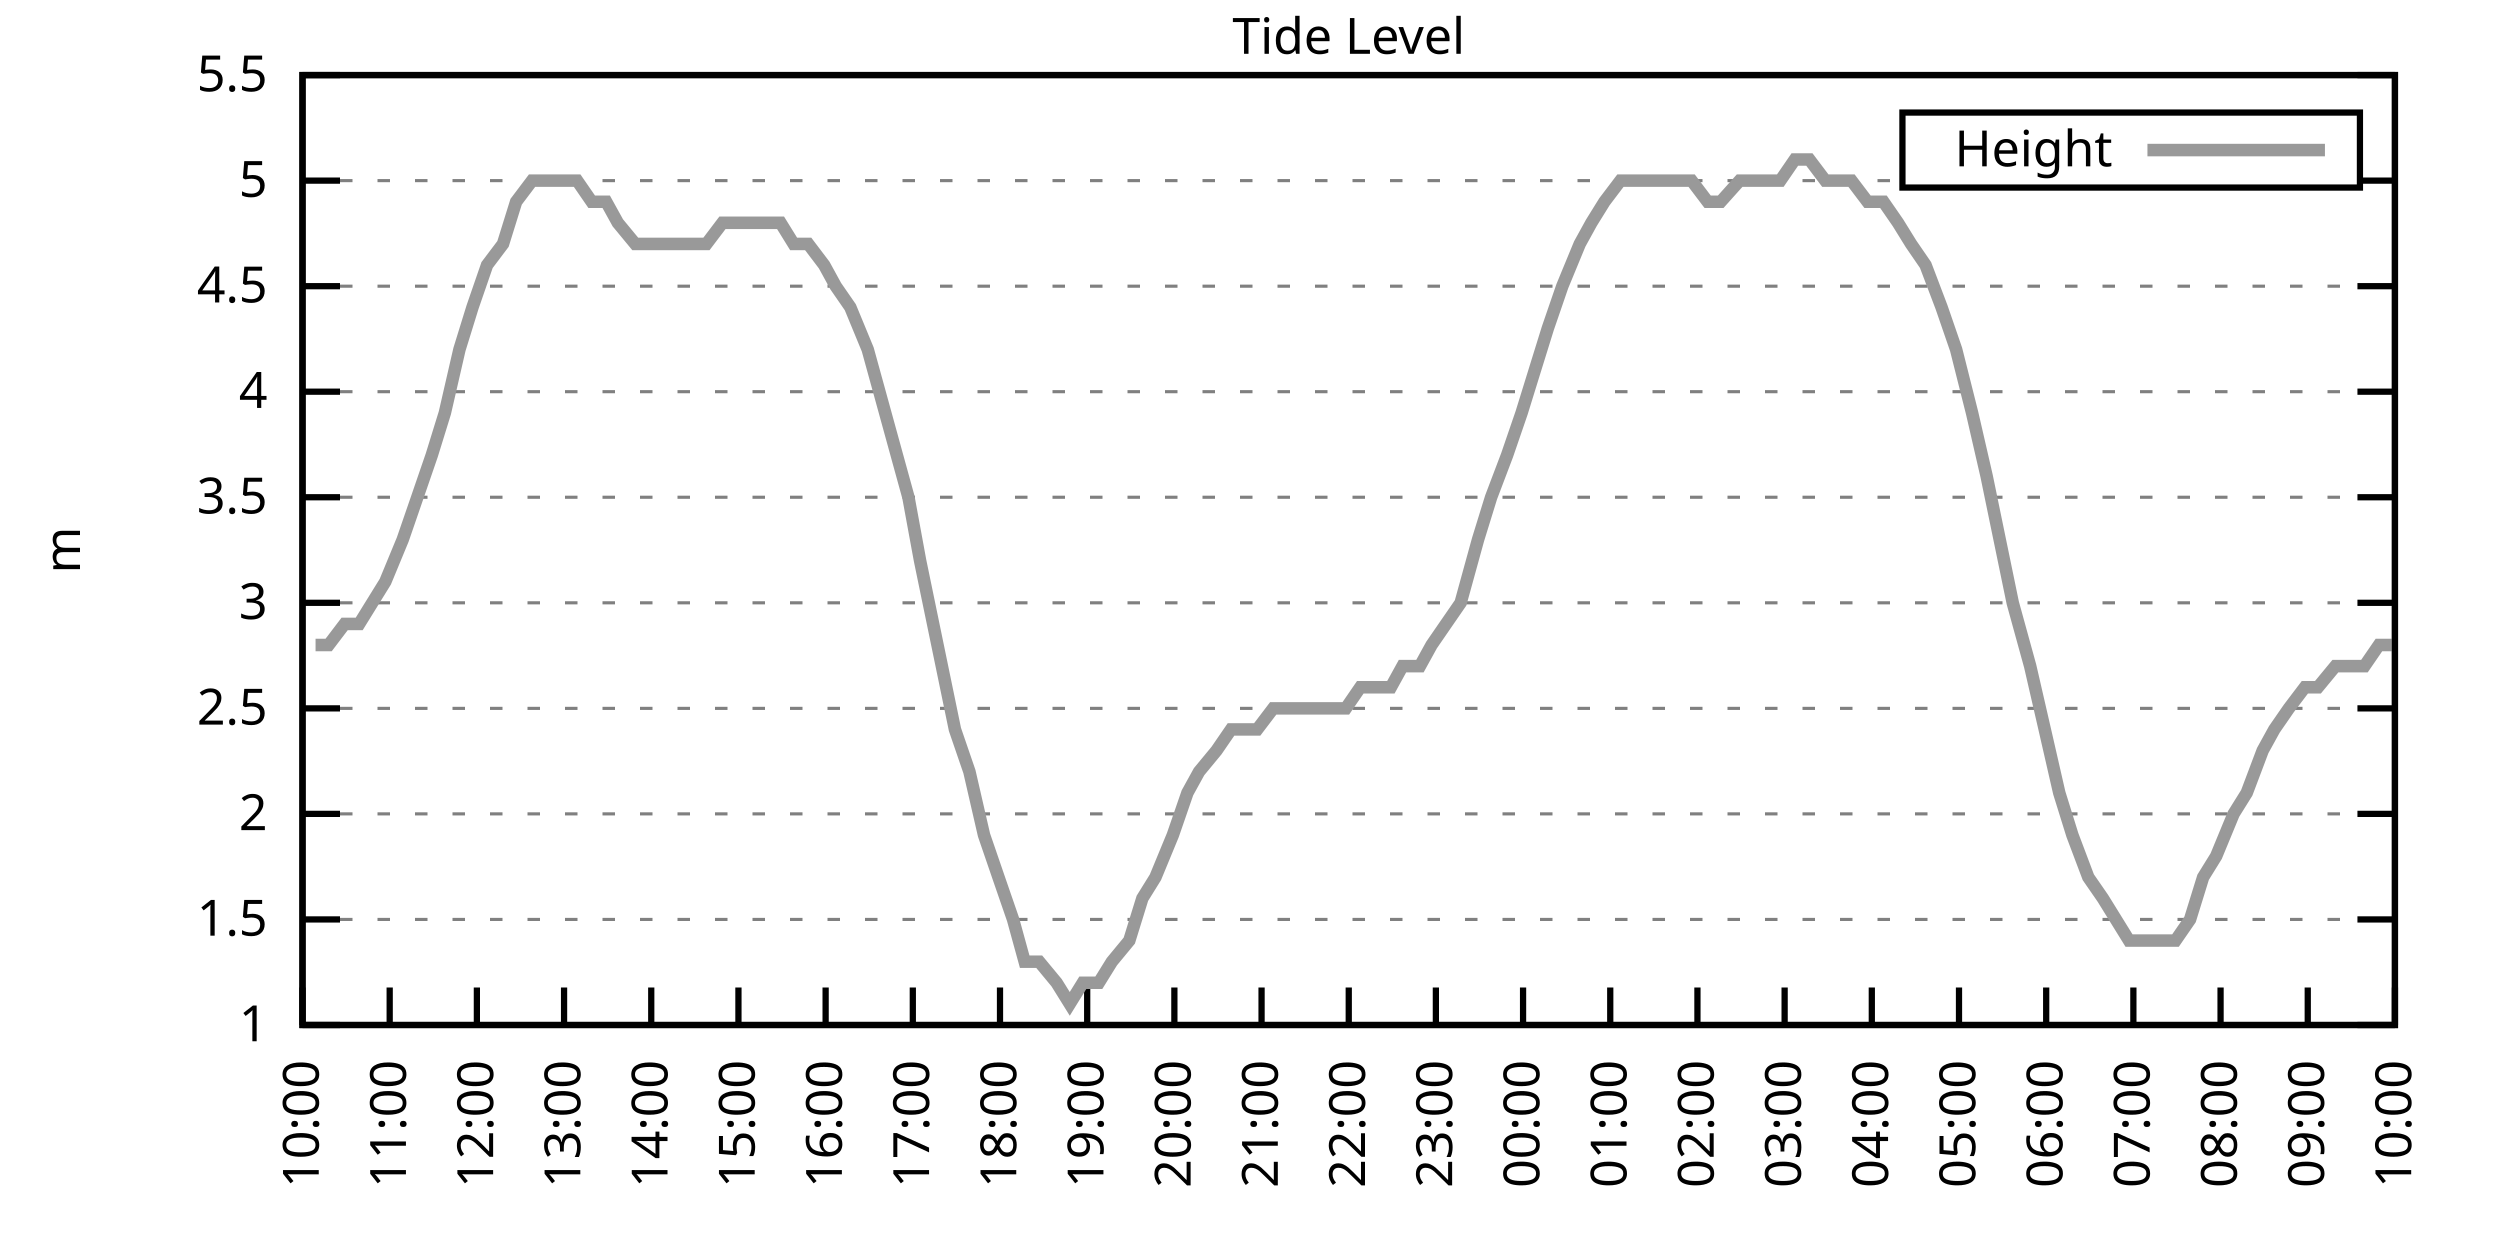
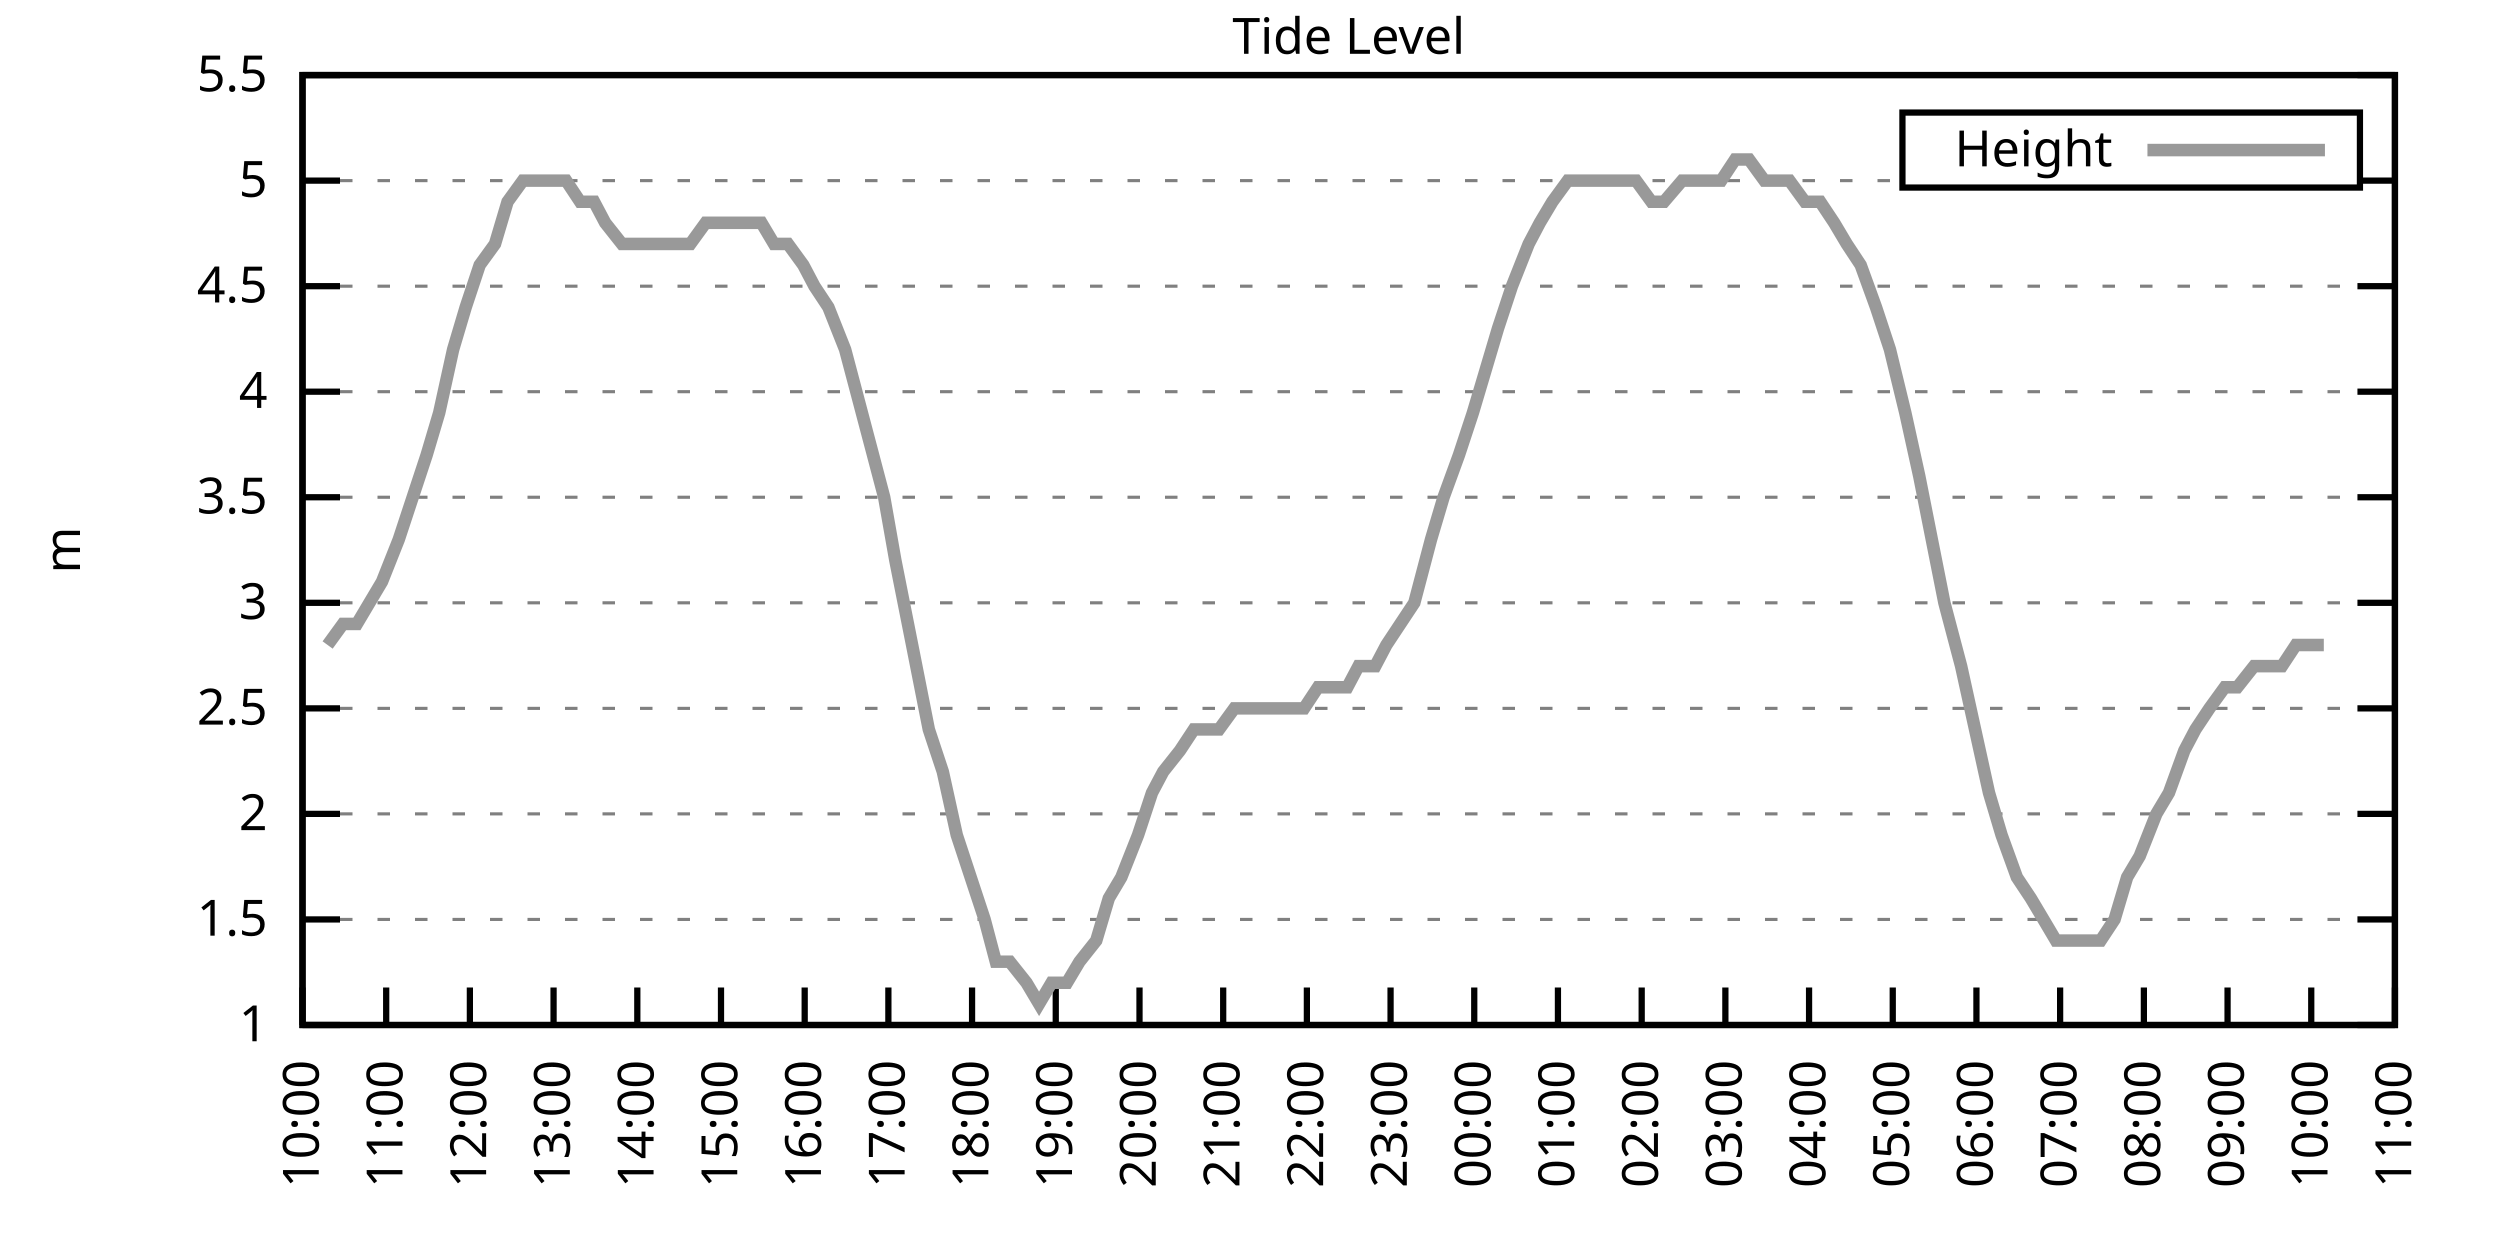
<svg xmlns="http://www.w3.org/2000/svg" xmlns:xlink="http://www.w3.org/1999/xlink" width="400" height="200" viewBox="0 0 400 200">
  <g id="gnuplot_canvas">
    <rect x="0" y="0" width="400" height="200" fill="none" />
    <defs>
      <circle id="gpDot" r="0.5" stroke-width="0.5" stroke="currentColor" />
      <path id="gpPt0" stroke-width="0.333" stroke="currentColor" d="M-1,0 h2 M0,-1 v2" />
      <path id="gpPt1" stroke-width="0.333" stroke="currentColor" d="M-1,-1 L1,1 M1,-1 L-1,1" />
      <path id="gpPt2" stroke-width="0.333" stroke="currentColor" d="M-1,0 L1,0 M0,-1 L0,1 M-1,-1 L1,1 M-1,1 L1,-1" />
      <rect id="gpPt3" stroke-width="0.333" stroke="currentColor" x="-1" y="-1" width="2" height="2" />
      <rect id="gpPt4" stroke-width="0.333" stroke="currentColor" fill="currentColor" x="-1" y="-1" width="2" height="2" />
      <circle id="gpPt5" stroke-width="0.333" stroke="currentColor" cx="0" cy="0" r="1" />
      <use xlink:href="#gpPt5" id="gpPt6" fill="currentColor" stroke="none" />
      <path id="gpPt7" stroke-width="0.333" stroke="currentColor" d="M0,-1.33 L-1.33,0.67 L1.33,0.67 z" />
      <use xlink:href="#gpPt7" id="gpPt8" fill="currentColor" stroke="none" />
      <use xlink:href="#gpPt7" id="gpPt9" stroke="currentColor" transform="rotate(180)" />
      <use xlink:href="#gpPt9" id="gpPt10" fill="currentColor" stroke="none" />
      <use xlink:href="#gpPt3" id="gpPt11" stroke="currentColor" transform="rotate(45)" />
      <use xlink:href="#gpPt11" id="gpPt12" fill="currentColor" stroke="none" />
      <path id="gpPt13" stroke-width="0.333" stroke="currentColor" d="M0,1.330 L1.265,0.411 L0.782,-1.067 L-0.782,-1.076 L-1.265,0.411 z" />
      <use xlink:href="#gpPt13" id="gpPt14" fill="currentColor" stroke="none" />
      <filter id="textbox" filterUnits="objectBoundingBox" x="0" y="0" height="1" width="1">
        <feFlood flood-color="white" flood-opacity="1" result="bgnd" />
        <feComposite in="SourceGraphic" in2="bgnd" operator="atop" />
      </filter>
      <filter id="greybox" filterUnits="objectBoundingBox" x="0" y="0" height="1" width="1">
        <feFlood flood-color="lightgrey" flood-opacity="1" result="grey" />
        <feComposite in="SourceGraphic" in2="grey" operator="atop" />
      </filter>
    </defs>
    <g fill="none" color="white" stroke="currentColor" stroke-width="1.00" stroke-linecap="butt" stroke-linejoin="miter">
</g>
    <g fill="none" color="black" stroke="currentColor" stroke-width="1.00" stroke-linecap="butt" stroke-linejoin="miter">
      <g stroke="none" shape-rendering="crispEdges">
        <polygon fill="rgb(255, 255, 255)" points="48.40,164.00 383.18,164.00 383.18,12.02 48.40,12.02 " />
      </g>
    </g>
    <g fill="none" color="black" stroke="currentColor" stroke-width="1.00" stroke-linecap="butt" stroke-linejoin="miter">
</g>
    <g fill="none" color="black" stroke="black" stroke-width="0.50" stroke-linecap="butt" stroke-linejoin="miter">
</g>
    <g fill="none" color="gray" stroke="currentColor" stroke-width="0.50" stroke-linecap="butt" stroke-linejoin="miter">
      <path stroke="gray" stroke-dasharray="2,4" class="gridline" d="M48.40,164.00 L383.19,164.00  " />
    </g>
    <g fill="none" color="gray" stroke="gray" stroke-width="1.00" stroke-linecap="butt" stroke-linejoin="miter">
</g>
    <g fill="none" color="black" stroke="currentColor" stroke-width="1.00" stroke-linecap="butt" stroke-linejoin="miter">
      <path stroke="black" d="M48.40,164.00 L54.40,164.00 M383.19,164.00 L377.19,164.00  " />
      <g transform="translate(42.80,166.60)" stroke="none" fill="black" font-family="Sans" font-size="8.00" text-anchor="end">
        <text>
          <tspan font-family="Sans"> 1</tspan>
        </text>
      </g>
    </g>
    <g fill="none" color="black" stroke="currentColor" stroke-width="1.00" stroke-linecap="butt" stroke-linejoin="miter">
</g>
    <g fill="none" color="black" stroke="black" stroke-width="0.50" stroke-linecap="butt" stroke-linejoin="miter">
</g>
    <g fill="none" color="gray" stroke="currentColor" stroke-width="0.50" stroke-linecap="butt" stroke-linejoin="miter">
      <path stroke="gray" stroke-dasharray="2,4" class="gridline" d="M48.40,147.11 L383.19,147.11  " />
    </g>
    <g fill="none" color="gray" stroke="gray" stroke-width="1.00" stroke-linecap="butt" stroke-linejoin="miter">
</g>
    <g fill="none" color="black" stroke="currentColor" stroke-width="1.00" stroke-linecap="butt" stroke-linejoin="miter">
      <path stroke="black" d="M48.40,147.11 L54.40,147.11 M383.19,147.11 L377.19,147.11  " />
      <g transform="translate(42.80,149.71)" stroke="none" fill="black" font-family="Sans" font-size="8.00" text-anchor="end">
        <text>
          <tspan font-family="Sans"> 1.5</tspan>
        </text>
      </g>
    </g>
    <g fill="none" color="black" stroke="currentColor" stroke-width="1.00" stroke-linecap="butt" stroke-linejoin="miter">
</g>
    <g fill="none" color="black" stroke="black" stroke-width="0.50" stroke-linecap="butt" stroke-linejoin="miter">
</g>
    <g fill="none" color="gray" stroke="currentColor" stroke-width="0.50" stroke-linecap="butt" stroke-linejoin="miter">
      <path stroke="gray" stroke-dasharray="2,4" class="gridline" d="M48.40,130.22 L383.19,130.22  " />
    </g>
    <g fill="none" color="gray" stroke="gray" stroke-width="1.00" stroke-linecap="butt" stroke-linejoin="miter">
</g>
    <g fill="none" color="black" stroke="currentColor" stroke-width="1.00" stroke-linecap="butt" stroke-linejoin="miter">
      <path stroke="black" d="M48.40,130.22 L54.40,130.22 M383.19,130.22 L377.19,130.22  " />
      <g transform="translate(42.80,132.82)" stroke="none" fill="black" font-family="Sans" font-size="8.00" text-anchor="end">
        <text>
          <tspan font-family="Sans"> 2</tspan>
        </text>
      </g>
    </g>
    <g fill="none" color="black" stroke="currentColor" stroke-width="1.00" stroke-linecap="butt" stroke-linejoin="miter">
</g>
    <g fill="none" color="black" stroke="black" stroke-width="0.50" stroke-linecap="butt" stroke-linejoin="miter">
</g>
    <g fill="none" color="gray" stroke="currentColor" stroke-width="0.50" stroke-linecap="butt" stroke-linejoin="miter">
      <path stroke="gray" stroke-dasharray="2,4" class="gridline" d="M48.40,113.34 L383.19,113.34  " />
    </g>
    <g fill="none" color="gray" stroke="gray" stroke-width="1.00" stroke-linecap="butt" stroke-linejoin="miter">
</g>
    <g fill="none" color="black" stroke="currentColor" stroke-width="1.00" stroke-linecap="butt" stroke-linejoin="miter">
      <path stroke="black" d="M48.40,113.34 L54.40,113.34 M383.19,113.34 L377.19,113.34  " />
      <g transform="translate(42.80,115.94)" stroke="none" fill="black" font-family="Sans" font-size="8.00" text-anchor="end">
        <text>
          <tspan font-family="Sans"> 2.5</tspan>
        </text>
      </g>
    </g>
    <g fill="none" color="black" stroke="currentColor" stroke-width="1.00" stroke-linecap="butt" stroke-linejoin="miter">
</g>
    <g fill="none" color="black" stroke="black" stroke-width="0.50" stroke-linecap="butt" stroke-linejoin="miter">
</g>
    <g fill="none" color="gray" stroke="currentColor" stroke-width="0.50" stroke-linecap="butt" stroke-linejoin="miter">
      <path stroke="gray" stroke-dasharray="2,4" class="gridline" d="M48.40,96.45 L383.19,96.45  " />
    </g>
    <g fill="none" color="gray" stroke="gray" stroke-width="1.00" stroke-linecap="butt" stroke-linejoin="miter">
</g>
    <g fill="none" color="black" stroke="currentColor" stroke-width="1.00" stroke-linecap="butt" stroke-linejoin="miter">
      <path stroke="black" d="M48.40,96.45 L54.40,96.45 M383.19,96.45 L377.19,96.45  " />
      <g transform="translate(42.80,99.05)" stroke="none" fill="black" font-family="Sans" font-size="8.00" text-anchor="end">
        <text>
          <tspan font-family="Sans"> 3</tspan>
        </text>
      </g>
    </g>
    <g fill="none" color="black" stroke="currentColor" stroke-width="1.00" stroke-linecap="butt" stroke-linejoin="miter">
</g>
    <g fill="none" color="black" stroke="black" stroke-width="0.50" stroke-linecap="butt" stroke-linejoin="miter">
</g>
    <g fill="none" color="gray" stroke="currentColor" stroke-width="0.50" stroke-linecap="butt" stroke-linejoin="miter">
      <path stroke="gray" stroke-dasharray="2,4" class="gridline" d="M48.40,79.56 L383.19,79.56  " />
    </g>
    <g fill="none" color="gray" stroke="gray" stroke-width="1.00" stroke-linecap="butt" stroke-linejoin="miter">
</g>
    <g fill="none" color="black" stroke="currentColor" stroke-width="1.00" stroke-linecap="butt" stroke-linejoin="miter">
      <path stroke="black" d="M48.40,79.56 L54.40,79.56 M383.19,79.56 L377.19,79.56  " />
      <g transform="translate(42.80,82.16)" stroke="none" fill="black" font-family="Sans" font-size="8.00" text-anchor="end">
        <text>
          <tspan font-family="Sans"> 3.5</tspan>
        </text>
      </g>
    </g>
    <g fill="none" color="black" stroke="currentColor" stroke-width="1.00" stroke-linecap="butt" stroke-linejoin="miter">
</g>
    <g fill="none" color="black" stroke="black" stroke-width="0.50" stroke-linecap="butt" stroke-linejoin="miter">
</g>
    <g fill="none" color="gray" stroke="currentColor" stroke-width="0.50" stroke-linecap="butt" stroke-linejoin="miter">
      <path stroke="gray" stroke-dasharray="2,4" class="gridline" d="M48.40,62.67 L383.19,62.67  " />
    </g>
    <g fill="none" color="gray" stroke="gray" stroke-width="1.00" stroke-linecap="butt" stroke-linejoin="miter">
</g>
    <g fill="none" color="black" stroke="currentColor" stroke-width="1.00" stroke-linecap="butt" stroke-linejoin="miter">
      <path stroke="black" d="M48.40,62.67 L54.40,62.67 M383.19,62.67 L377.19,62.67  " />
      <g transform="translate(42.80,65.27)" stroke="none" fill="black" font-family="Sans" font-size="8.00" text-anchor="end">
        <text>
          <tspan font-family="Sans"> 4</tspan>
        </text>
      </g>
    </g>
    <g fill="none" color="black" stroke="currentColor" stroke-width="1.00" stroke-linecap="butt" stroke-linejoin="miter">
</g>
    <g fill="none" color="black" stroke="black" stroke-width="0.50" stroke-linecap="butt" stroke-linejoin="miter">
</g>
    <g fill="none" color="gray" stroke="currentColor" stroke-width="0.50" stroke-linecap="butt" stroke-linejoin="miter">
      <path stroke="gray" stroke-dasharray="2,4" class="gridline" d="M48.40,45.79 L383.19,45.79  " />
    </g>
    <g fill="none" color="gray" stroke="gray" stroke-width="1.00" stroke-linecap="butt" stroke-linejoin="miter">
</g>
    <g fill="none" color="black" stroke="currentColor" stroke-width="1.00" stroke-linecap="butt" stroke-linejoin="miter">
      <path stroke="black" d="M48.40,45.79 L54.40,45.79 M383.19,45.79 L377.19,45.79  " />
      <g transform="translate(42.80,48.39)" stroke="none" fill="black" font-family="Sans" font-size="8.00" text-anchor="end">
        <text>
          <tspan font-family="Sans"> 4.5</tspan>
        </text>
      </g>
    </g>
    <g fill="none" color="black" stroke="currentColor" stroke-width="1.00" stroke-linecap="butt" stroke-linejoin="miter">
</g>
    <g fill="none" color="black" stroke="black" stroke-width="0.50" stroke-linecap="butt" stroke-linejoin="miter">
</g>
    <g fill="none" color="gray" stroke="currentColor" stroke-width="0.50" stroke-linecap="butt" stroke-linejoin="miter">
      <path stroke="gray" stroke-dasharray="2,4" class="gridline" d="M48.40,28.90 L304.39,28.90 M377.59,28.90 L383.19,28.90  " />
    </g>
    <g fill="none" color="gray" stroke="gray" stroke-width="1.00" stroke-linecap="butt" stroke-linejoin="miter">
</g>
    <g fill="none" color="black" stroke="currentColor" stroke-width="1.00" stroke-linecap="butt" stroke-linejoin="miter">
      <path stroke="black" d="M48.40,28.90 L54.40,28.90 M383.19,28.90 L377.19,28.90  " />
      <g transform="translate(42.80,31.50)" stroke="none" fill="black" font-family="Sans" font-size="8.00" text-anchor="end">
        <text>
          <tspan font-family="Sans"> 5</tspan>
        </text>
      </g>
    </g>
    <g fill="none" color="black" stroke="currentColor" stroke-width="1.00" stroke-linecap="butt" stroke-linejoin="miter">
</g>
    <g fill="none" color="black" stroke="black" stroke-width="0.50" stroke-linecap="butt" stroke-linejoin="miter">
</g>
    <g fill="none" color="gray" stroke="currentColor" stroke-width="0.50" stroke-linecap="butt" stroke-linejoin="miter">
      <path stroke="gray" stroke-dasharray="2,4" class="gridline" d="M48.40,12.01 L383.19,12.01  " />
    </g>
    <g fill="none" color="gray" stroke="gray" stroke-width="1.00" stroke-linecap="butt" stroke-linejoin="miter">
</g>
    <g fill="none" color="black" stroke="currentColor" stroke-width="1.00" stroke-linecap="butt" stroke-linejoin="miter">
      <path stroke="black" d="M48.40,12.01 L54.40,12.01 M383.19,12.01 L377.19,12.01  " />
      <g transform="translate(42.80,14.61)" stroke="none" fill="black" font-family="Sans" font-size="8.00" text-anchor="end">
        <text>
          <tspan font-family="Sans"> 5.5</tspan>
        </text>
      </g>
    </g>
    <g fill="none" color="black" stroke="currentColor" stroke-width="1.00" stroke-linecap="butt" stroke-linejoin="miter">
      <path stroke="black" d="M48.40,164.00 L48.40,158.00  " />
      <g transform="translate(51.00,169.60) rotate(270.00)" stroke="none" fill="black" font-family="Sans" font-size="8.00" text-anchor="end">
        <text>
          <tspan font-family="Sans">10:00</tspan>
        </text>
      </g>
    </g>
    <g fill="none" color="black" stroke="currentColor" stroke-width="1.00" stroke-linecap="butt" stroke-linejoin="miter">
-       <path stroke="black" d="M62.35,164.00 L62.35,158.00  " />
-       <g transform="translate(64.95,169.60) rotate(270.00)" stroke="none" fill="black" font-family="Sans" font-size="8.00" text-anchor="end">
+       <path stroke="black" d="M61.79,164.00 L61.79,158.00  " />
+       <g transform="translate(64.39,169.60) rotate(270.00)" stroke="none" fill="black" font-family="Sans" font-size="8.00" text-anchor="end">
        <text>
          <tspan font-family="Sans">11:00</tspan>
        </text>
      </g>
    </g>
    <g fill="none" color="black" stroke="currentColor" stroke-width="1.00" stroke-linecap="butt" stroke-linejoin="miter">
-       <path stroke="black" d="M76.30,164.00 L76.30,158.00  " />
-       <g transform="translate(78.90,169.60) rotate(270.00)" stroke="none" fill="black" font-family="Sans" font-size="8.00" text-anchor="end">
+       <path stroke="black" d="M75.18,164.00 L75.18,158.00  " />
+       <g transform="translate(77.78,169.60) rotate(270.00)" stroke="none" fill="black" font-family="Sans" font-size="8.00" text-anchor="end">
        <text>
          <tspan font-family="Sans">12:00</tspan>
        </text>
      </g>
    </g>
    <g fill="none" color="black" stroke="currentColor" stroke-width="1.00" stroke-linecap="butt" stroke-linejoin="miter">
-       <path stroke="black" d="M90.25,164.00 L90.25,158.00  " />
-       <g transform="translate(92.85,169.60) rotate(270.00)" stroke="none" fill="black" font-family="Sans" font-size="8.00" text-anchor="end">
+       <path stroke="black" d="M88.57,164.00 L88.57,158.00  " />
+       <g transform="translate(91.17,169.60) rotate(270.00)" stroke="none" fill="black" font-family="Sans" font-size="8.00" text-anchor="end">
        <text>
          <tspan font-family="Sans">13:00</tspan>
        </text>
      </g>
    </g>
    <g fill="none" color="black" stroke="currentColor" stroke-width="1.00" stroke-linecap="butt" stroke-linejoin="miter">
-       <path stroke="black" d="M104.20,164.00 L104.20,158.00  " />
-       <g transform="translate(106.80,169.60) rotate(270.00)" stroke="none" fill="black" font-family="Sans" font-size="8.00" text-anchor="end">
+       <path stroke="black" d="M101.97,164.00 L101.97,158.00  " />
+       <g transform="translate(104.57,169.60) rotate(270.00)" stroke="none" fill="black" font-family="Sans" font-size="8.00" text-anchor="end">
        <text>
          <tspan font-family="Sans">14:00</tspan>
        </text>
      </g>
    </g>
    <g fill="none" color="black" stroke="currentColor" stroke-width="1.00" stroke-linecap="butt" stroke-linejoin="miter">
-       <path stroke="black" d="M118.15,164.00 L118.15,158.00  " />
-       <g transform="translate(120.75,169.60) rotate(270.00)" stroke="none" fill="black" font-family="Sans" font-size="8.00" text-anchor="end">
+       <path stroke="black" d="M115.36,164.00 L115.36,158.00  " />
+       <g transform="translate(117.96,169.60) rotate(270.00)" stroke="none" fill="black" font-family="Sans" font-size="8.00" text-anchor="end">
        <text>
          <tspan font-family="Sans">15:00</tspan>
        </text>
      </g>
    </g>
    <g fill="none" color="black" stroke="currentColor" stroke-width="1.00" stroke-linecap="butt" stroke-linejoin="miter">
-       <path stroke="black" d="M132.10,164.00 L132.10,158.00  " />
-       <g transform="translate(134.70,169.60) rotate(270.00)" stroke="none" fill="black" font-family="Sans" font-size="8.00" text-anchor="end">
+       <path stroke="black" d="M128.75,164.00 L128.75,158.00  " />
+       <g transform="translate(131.35,169.60) rotate(270.00)" stroke="none" fill="black" font-family="Sans" font-size="8.00" text-anchor="end">
        <text>
          <tspan font-family="Sans">16:00</tspan>
        </text>
      </g>
    </g>
    <g fill="none" color="black" stroke="currentColor" stroke-width="1.00" stroke-linecap="butt" stroke-linejoin="miter">
-       <path stroke="black" d="M146.05,164.00 L146.05,158.00  " />
-       <g transform="translate(148.65,169.60) rotate(270.00)" stroke="none" fill="black" font-family="Sans" font-size="8.00" text-anchor="end">
+       <path stroke="black" d="M142.14,164.00 L142.14,158.00  " />
+       <g transform="translate(144.74,169.60) rotate(270.00)" stroke="none" fill="black" font-family="Sans" font-size="8.00" text-anchor="end">
        <text>
          <tspan font-family="Sans">17:00</tspan>
        </text>
      </g>
    </g>
    <g fill="none" color="black" stroke="currentColor" stroke-width="1.00" stroke-linecap="butt" stroke-linejoin="miter">
-       <path stroke="black" d="M160.00,164.00 L160.00,158.00  " />
-       <g transform="translate(162.60,169.60) rotate(270.00)" stroke="none" fill="black" font-family="Sans" font-size="8.00" text-anchor="end">
+       <path stroke="black" d="M155.53,164.00 L155.53,158.00  " />
+       <g transform="translate(158.13,169.60) rotate(270.00)" stroke="none" fill="black" font-family="Sans" font-size="8.00" text-anchor="end">
        <text>
          <tspan font-family="Sans">18:00</tspan>
        </text>
      </g>
    </g>
    <g fill="none" color="black" stroke="currentColor" stroke-width="1.00" stroke-linecap="butt" stroke-linejoin="miter">
-       <path stroke="black" d="M173.95,164.00 L173.95,158.00  " />
-       <g transform="translate(176.55,169.60) rotate(270.00)" stroke="none" fill="black" font-family="Sans" font-size="8.00" text-anchor="end">
+       <path stroke="black" d="M168.92,164.00 L168.92,158.00  " />
+       <g transform="translate(171.52,169.60) rotate(270.00)" stroke="none" fill="black" font-family="Sans" font-size="8.00" text-anchor="end">
        <text>
          <tspan font-family="Sans">19:00</tspan>
        </text>
      </g>
    </g>
    <g fill="none" color="black" stroke="currentColor" stroke-width="1.00" stroke-linecap="butt" stroke-linejoin="miter">
-       <path stroke="black" d="M187.90,164.00 L187.90,158.00  " />
-       <g transform="translate(190.50,169.60) rotate(270.00)" stroke="none" fill="black" font-family="Sans" font-size="8.00" text-anchor="end">
+       <path stroke="black" d="M182.32,164.00 L182.32,158.00  " />
+       <g transform="translate(184.92,169.60) rotate(270.00)" stroke="none" fill="black" font-family="Sans" font-size="8.00" text-anchor="end">
        <text>
          <tspan font-family="Sans">20:00</tspan>
        </text>
      </g>
    </g>
    <g fill="none" color="black" stroke="currentColor" stroke-width="1.00" stroke-linecap="butt" stroke-linejoin="miter">
-       <path stroke="black" d="M201.85,164.00 L201.85,158.00  " />
-       <g transform="translate(204.45,169.60) rotate(270.00)" stroke="none" fill="black" font-family="Sans" font-size="8.00" text-anchor="end">
+       <path stroke="black" d="M195.71,164.00 L195.71,158.00  " />
+       <g transform="translate(198.31,169.60) rotate(270.00)" stroke="none" fill="black" font-family="Sans" font-size="8.00" text-anchor="end">
        <text>
          <tspan font-family="Sans">21:00</tspan>
        </text>
      </g>
    </g>
    <g fill="none" color="black" stroke="currentColor" stroke-width="1.00" stroke-linecap="butt" stroke-linejoin="miter">
-       <path stroke="black" d="M215.80,164.00 L215.80,158.00  " />
-       <g transform="translate(218.40,169.60) rotate(270.00)" stroke="none" fill="black" font-family="Sans" font-size="8.00" text-anchor="end">
+       <path stroke="black" d="M209.10,164.00 L209.10,158.00  " />
+       <g transform="translate(211.70,169.60) rotate(270.00)" stroke="none" fill="black" font-family="Sans" font-size="8.00" text-anchor="end">
        <text>
          <tspan font-family="Sans">22:00</tspan>
        </text>
      </g>
    </g>
    <g fill="none" color="black" stroke="currentColor" stroke-width="1.00" stroke-linecap="butt" stroke-linejoin="miter">
-       <path stroke="black" d="M229.74,164.00 L229.74,158.00  " />
-       <g transform="translate(232.34,169.60) rotate(270.00)" stroke="none" fill="black" font-family="Sans" font-size="8.00" text-anchor="end">
+       <path stroke="black" d="M222.49,164.00 L222.49,158.00  " />
+       <g transform="translate(225.09,169.60) rotate(270.00)" stroke="none" fill="black" font-family="Sans" font-size="8.00" text-anchor="end">
        <text>
          <tspan font-family="Sans">23:00</tspan>
        </text>
      </g>
    </g>
    <g fill="none" color="black" stroke="currentColor" stroke-width="1.00" stroke-linecap="butt" stroke-linejoin="miter">
-       <path stroke="black" d="M243.69,164.00 L243.69,158.00  " />
-       <g transform="translate(246.29,169.60) rotate(270.00)" stroke="none" fill="black" font-family="Sans" font-size="8.00" text-anchor="end">
+       <path stroke="black" d="M235.88,164.00 L235.88,158.00  " />
+       <g transform="translate(238.48,169.60) rotate(270.00)" stroke="none" fill="black" font-family="Sans" font-size="8.00" text-anchor="end">
        <text>
          <tspan font-family="Sans">00:00</tspan>
        </text>
      </g>
    </g>
    <g fill="none" color="black" stroke="currentColor" stroke-width="1.00" stroke-linecap="butt" stroke-linejoin="miter">
-       <path stroke="black" d="M257.64,164.00 L257.64,158.00  " />
-       <g transform="translate(260.24,169.60) rotate(270.00)" stroke="none" fill="black" font-family="Sans" font-size="8.00" text-anchor="end">
+       <path stroke="black" d="M249.27,164.00 L249.27,158.00  " />
+       <g transform="translate(251.87,169.60) rotate(270.00)" stroke="none" fill="black" font-family="Sans" font-size="8.00" text-anchor="end">
        <text>
          <tspan font-family="Sans">01:00</tspan>
        </text>
      </g>
    </g>
    <g fill="none" color="black" stroke="currentColor" stroke-width="1.00" stroke-linecap="butt" stroke-linejoin="miter">
-       <path stroke="black" d="M271.59,164.00 L271.59,158.00  " />
-       <g transform="translate(274.19,169.60) rotate(270.00)" stroke="none" fill="black" font-family="Sans" font-size="8.00" text-anchor="end">
+       <path stroke="black" d="M262.67,164.00 L262.67,158.00  " />
+       <g transform="translate(265.27,169.60) rotate(270.00)" stroke="none" fill="black" font-family="Sans" font-size="8.00" text-anchor="end">
        <text>
          <tspan font-family="Sans">02:00</tspan>
        </text>
      </g>
    </g>
    <g fill="none" color="black" stroke="currentColor" stroke-width="1.00" stroke-linecap="butt" stroke-linejoin="miter">
-       <path stroke="black" d="M285.54,164.00 L285.54,158.00  " />
-       <g transform="translate(288.14,169.60) rotate(270.00)" stroke="none" fill="black" font-family="Sans" font-size="8.00" text-anchor="end">
+       <path stroke="black" d="M276.06,164.00 L276.06,158.00  " />
+       <g transform="translate(278.66,169.60) rotate(270.00)" stroke="none" fill="black" font-family="Sans" font-size="8.00" text-anchor="end">
        <text>
          <tspan font-family="Sans">03:00</tspan>
        </text>
      </g>
    </g>
    <g fill="none" color="black" stroke="currentColor" stroke-width="1.00" stroke-linecap="butt" stroke-linejoin="miter">
-       <path stroke="black" d="M299.49,164.00 L299.49,158.00  " />
-       <g transform="translate(302.09,169.60) rotate(270.00)" stroke="none" fill="black" font-family="Sans" font-size="8.00" text-anchor="end">
+       <path stroke="black" d="M289.45,164.00 L289.45,158.00  " />
+       <g transform="translate(292.05,169.60) rotate(270.00)" stroke="none" fill="black" font-family="Sans" font-size="8.00" text-anchor="end">
        <text>
          <tspan font-family="Sans">04:00</tspan>
        </text>
      </g>
    </g>
    <g fill="none" color="black" stroke="currentColor" stroke-width="1.00" stroke-linecap="butt" stroke-linejoin="miter">
-       <path stroke="black" d="M313.44,164.00 L313.44,158.00  " />
-       <g transform="translate(316.04,169.60) rotate(270.00)" stroke="none" fill="black" font-family="Sans" font-size="8.00" text-anchor="end">
+       <path stroke="black" d="M302.84,164.00 L302.84,158.00  " />
+       <g transform="translate(305.44,169.60) rotate(270.00)" stroke="none" fill="black" font-family="Sans" font-size="8.00" text-anchor="end">
        <text>
          <tspan font-family="Sans">05:00</tspan>
        </text>
      </g>
    </g>
    <g fill="none" color="black" stroke="currentColor" stroke-width="1.00" stroke-linecap="butt" stroke-linejoin="miter">
-       <path stroke="black" d="M327.39,164.00 L327.39,158.00  " />
-       <g transform="translate(329.99,169.60) rotate(270.00)" stroke="none" fill="black" font-family="Sans" font-size="8.00" text-anchor="end">
+       <path stroke="black" d="M316.23,164.00 L316.23,158.00  " />
+       <g transform="translate(318.83,169.60) rotate(270.00)" stroke="none" fill="black" font-family="Sans" font-size="8.00" text-anchor="end">
        <text>
          <tspan font-family="Sans">06:00</tspan>
        </text>
      </g>
    </g>
    <g fill="none" color="black" stroke="currentColor" stroke-width="1.00" stroke-linecap="butt" stroke-linejoin="miter">
-       <path stroke="black" d="M341.34,164.00 L341.34,158.00  " />
-       <g transform="translate(343.94,169.60) rotate(270.00)" stroke="none" fill="black" font-family="Sans" font-size="8.00" text-anchor="end">
+       <path stroke="black" d="M329.62,164.00 L329.62,158.00  " />
+       <g transform="translate(332.22,169.60) rotate(270.00)" stroke="none" fill="black" font-family="Sans" font-size="8.00" text-anchor="end">
        <text>
          <tspan font-family="Sans">07:00</tspan>
        </text>
      </g>
    </g>
    <g fill="none" color="black" stroke="currentColor" stroke-width="1.00" stroke-linecap="butt" stroke-linejoin="miter">
-       <path stroke="black" d="M355.29,164.00 L355.29,158.00  " />
-       <g transform="translate(357.89,169.60) rotate(270.00)" stroke="none" fill="black" font-family="Sans" font-size="8.00" text-anchor="end">
+       <path stroke="black" d="M343.02,164.00 L343.02,158.00  " />
+       <g transform="translate(345.62,169.60) rotate(270.00)" stroke="none" fill="black" font-family="Sans" font-size="8.00" text-anchor="end">
        <text>
          <tspan font-family="Sans">08:00</tspan>
        </text>
      </g>
    </g>
    <g fill="none" color="black" stroke="currentColor" stroke-width="1.00" stroke-linecap="butt" stroke-linejoin="miter">
-       <path stroke="black" d="M369.24,164.00 L369.24,158.00  " />
-       <g transform="translate(371.84,169.60) rotate(270.00)" stroke="none" fill="black" font-family="Sans" font-size="8.00" text-anchor="end">
+       <path stroke="black" d="M356.41,164.00 L356.41,158.00  " />
+       <g transform="translate(359.01,169.60) rotate(270.00)" stroke="none" fill="black" font-family="Sans" font-size="8.00" text-anchor="end">
        <text>
          <tspan font-family="Sans">09:00</tspan>
+         </text>
+       </g>
+     </g>
+     <g fill="none" color="black" stroke="currentColor" stroke-width="1.00" stroke-linecap="butt" stroke-linejoin="miter">
+       <path stroke="black" d="M369.80,164.00 L369.80,158.00  " />
+       <g transform="translate(372.40,169.60) rotate(270.00)" stroke="none" fill="black" font-family="Sans" font-size="8.00" text-anchor="end">
+         <text>
+           <tspan font-family="Sans">10:00</tspan>
        </text>
      </g>
    </g>
    <g fill="none" color="black" stroke="currentColor" stroke-width="1.00" stroke-linecap="butt" stroke-linejoin="miter">
      <path stroke="black" d="M383.19,164.00 L383.19,158.00  " />
      <g transform="translate(385.79,169.60) rotate(270.00)" stroke="none" fill="black" font-family="Sans" font-size="8.00" text-anchor="end">
        <text>
-           <tspan font-family="Sans">10:00</tspan>
+           <tspan font-family="Sans">11:00</tspan>
        </text>
      </g>
    </g>
    <g fill="none" color="black" stroke="currentColor" stroke-width="1.00" stroke-linecap="butt" stroke-linejoin="miter">
</g>
    <g fill="none" color="black" stroke="currentColor" stroke-width="1.00" stroke-linecap="butt" stroke-linejoin="miter">
      <path stroke="black" d="M48.40,12.01 L48.40,164.00 L383.19,164.00 L383.19,12.01 L48.40,12.01 Z  " />
    </g>
    <g fill="none" color="black" stroke="currentColor" stroke-width="1.00" stroke-linecap="butt" stroke-linejoin="miter">
</g>
    <g fill="none" color="black" stroke="currentColor" stroke-width="1.00" stroke-linecap="butt" stroke-linejoin="miter">
      <path stroke="black" d="M304.39,30.01 L304.39,18.01 L377.59,18.01 L377.59,30.01 L304.39,30.01 Z  " />
    </g>
    <g id="Tide_level_plot_1">
      <g fill="none" color="white" stroke="black" stroke-width="2.00" stroke-linecap="butt" stroke-linejoin="miter">
</g>
      <g fill="none" color="black" stroke="currentColor" stroke-width="2.00" stroke-linecap="butt" stroke-linejoin="miter">
        <g transform="translate(337.99,26.61)" stroke="none" fill="black" font-family="Sans" font-size="8.00" text-anchor="end">
          <text>
            <tspan font-family="Sans">Height</tspan>
          </text>
        </g>
      </g>
      <g fill="none" color="black" stroke="currentColor" stroke-width="2.00" stroke-linecap="butt" stroke-linejoin="miter">
-         <path stroke="rgb(153, 153, 153)" d="M343.59,24.01 L371.99,24.01 M50.49,103.20 L52.58,103.20 L55.14,99.83 L57.47,99.83 L59.56,96.45 L61.65,93.07   L64.44,86.32 L66.77,79.56 L69.09,72.81 L71.18,66.05 L73.51,55.92 L75.60,49.16 L77.93,42.41 L80.48,39.03   L82.58,32.28 L85.13,28.90 L87.46,28.90 L89.55,28.90 L92.34,28.90 L94.67,32.28 L96.99,32.28 L98.85,35.65   L101.64,39.03 L103.73,39.03 L106.06,39.03 L108.62,39.03 L110.48,39.03 L113.03,39.03 L115.59,35.65 L117.68,35.65   L119.54,35.65 L122.57,35.65 L124.89,35.65 L126.98,39.03 L129.31,39.03 L131.87,42.41 L133.72,45.79 L136.05,49.16   L138.84,55.92 L140.70,62.67 L143.49,72.81 L145.35,79.56 L147.21,89.69 L150.00,103.20 L152.79,116.71 L155.11,123.47   L157.44,133.60 L159.76,140.36 L162.09,147.11 L163.95,153.87 L166.27,153.87 L169.06,157.24 L171.16,160.62 L173.25,157.24   L175.81,157.24 L177.90,153.87 L180.69,150.49 L182.78,143.73 L184.87,140.36 L187.66,133.60 L189.99,126.85 L191.85,123.47   L194.64,120.09 L196.96,116.71 L199.06,116.71 L201.15,116.71 L203.71,113.34 L206.26,113.34 L208.12,113.34 L210.91,113.34   L213.24,113.34 L215.33,113.34 L217.65,109.96 L220.21,109.96 L222.54,109.96 L224.40,106.58 L227.19,106.58 L229.05,103.20   L231.37,99.83 L233.70,96.45 L236.49,86.32 L238.58,79.56 L241.14,72.81 L243.46,66.05 L245.55,59.30 L247.65,52.54   L249.97,45.79 L252.76,39.03 L254.62,35.65 L256.71,32.28 L259.27,28.90 L261.60,28.90 L263.69,28.90 L266.48,28.90   L269.04,28.90 L270.66,28.90 L273.22,32.28 L275.31,32.28 L278.34,28.90 L280.20,28.90 L282.75,28.90 L284.85,28.90   L287.17,25.52 L289.50,25.52 L292.05,28.90 L294.38,28.90 L296.24,28.90 L298.80,32.28 L301.35,32.28 L303.68,35.65   L305.77,39.03 L308.09,42.41 L310.65,49.16 L312.98,55.92 L315.53,66.05 L317.86,76.18 L319.95,86.32 L322.04,96.45   L324.83,106.58 L327.16,116.71 L329.48,126.85 L331.58,133.60 L334.13,140.36 L336.46,143.73 L338.55,147.11 L340.64,150.49   L343.43,150.49 L345.76,150.49 L348.08,150.49 L350.41,147.11 L352.50,140.36 L354.59,136.98 L357.38,130.22 L359.48,126.85   L362.03,120.09 L363.89,116.71 L366.22,113.34 L368.78,109.96 L370.87,109.96 L373.66,106.58 L375.52,106.58 L378.31,106.58   L380.63,103.20 L382.73,103.20  " />
+         <path stroke="rgb(153, 153, 153)" d="M343.59,24.01 L371.99,24.01 M52.42,103.20 L54.87,99.83 L57.10,99.83 L59.11,96.45 L61.12,93.07 L63.80,86.32   L66.03,79.56 L68.26,72.81 L70.27,66.05 L72.50,55.92 L74.51,49.16 L76.75,42.41 L79.20,39.03 L81.21,32.28   L83.66,28.90 L85.90,28.90 L87.91,28.90 L90.58,28.90 L92.82,32.28 L95.05,32.28 L96.83,35.65 L99.51,39.03   L101.52,39.03 L103.75,39.03 L106.21,39.03 L107.99,39.03 L110.45,39.03 L112.90,35.65 L114.91,35.65 L116.70,35.65   L119.60,35.65 L121.83,35.65 L123.84,39.03 L126.07,39.03 L128.53,42.41 L130.31,45.79 L132.54,49.16 L135.22,55.92   L137.01,62.67 L139.69,72.81 L141.47,79.56 L143.26,89.69 L145.94,103.20 L148.61,116.71 L150.85,123.47 L153.08,133.60   L155.31,140.36 L157.54,147.11 L159.33,153.87 L161.56,153.87 L164.24,157.24 L166.25,160.62 L168.25,157.24 L170.71,157.24   L172.72,153.87 L175.40,150.49 L177.41,143.73 L179.41,140.36 L182.09,133.60 L184.32,126.85 L186.11,123.47 L188.79,120.09   L191.02,116.71 L193.03,116.71 L195.04,116.71 L197.49,113.34 L199.95,113.34 L201.73,113.34 L204.41,113.34 L206.64,113.34   L208.65,113.34 L210.88,109.96 L213.34,109.96 L215.57,109.96 L217.36,106.58 L220.04,106.58 L221.82,103.20 L224.05,99.83   L226.29,96.45 L228.96,86.32 L230.97,79.56 L233.43,72.81 L235.66,66.05 L237.67,59.30 L239.68,52.54 L241.91,45.79   L244.59,39.03 L246.37,35.65 L248.38,32.28 L250.84,28.90 L253.07,28.90 L255.08,28.90 L257.76,28.90 L260.21,28.90   L261.77,28.90 L264.23,32.28 L266.24,32.28 L269.14,28.90 L270.92,28.90 L273.38,28.90 L275.39,28.90 L277.62,25.52   L279.85,25.52 L282.31,28.90 L284.54,28.90 L286.32,28.90 L288.78,32.28 L291.23,32.28 L293.47,35.65 L295.48,39.03   L297.71,42.41 L300.16,49.16 L302.39,55.92 L304.85,66.05 L307.08,76.18 L309.09,86.32 L311.10,96.45 L313.78,106.58   L316.01,116.71 L318.24,126.85 L320.25,133.60 L322.70,140.36 L324.94,143.73 L326.95,147.11 L328.95,150.49 L331.63,150.49   L333.86,150.49 L336.10,150.49 L338.33,147.11 L340.34,140.36 L342.35,136.98 L345.02,130.22 L347.03,126.85 L349.49,120.09   L351.27,116.71 L353.51,113.34 L355.96,109.96 L357.97,109.96 L360.65,106.58 L362.43,106.58 L365.11,106.58 L367.34,103.20   L369.35,103.20 L371.81,103.20  " />
      </g>
    </g>
    <g fill="none" color="black" stroke="currentColor" stroke-width="2.00" stroke-linecap="butt" stroke-linejoin="miter">
</g>
    <g fill="none" color="black" stroke="black" stroke-width="1.00" stroke-linecap="butt" stroke-linejoin="miter">
</g>
    <g fill="none" color="black" stroke="currentColor" stroke-width="1.00" stroke-linecap="butt" stroke-linejoin="miter">
      <path stroke="black" d="M48.40,12.01 L48.40,164.00 L383.19,164.00 L383.19,12.01 L48.40,12.01 Z  " />
      <g transform="translate(12.80,88.01) rotate(270.00)" stroke="none" fill="black" font-family="Sans" font-size="8.00" text-anchor="middle">
        <text>
          <tspan font-family="Sans">m</tspan>
        </text>
      </g>
    </g>
    <g fill="none" color="black" stroke="currentColor" stroke-width="1.00" stroke-linecap="butt" stroke-linejoin="miter">
</g>
    <g fill="none" color="black" stroke="currentColor" stroke-width="1.00" stroke-linecap="butt" stroke-linejoin="miter">
      <g transform="translate(215.79,8.61)" stroke="none" fill="black" font-family="Sans" font-size="8.00" text-anchor="middle">
        <text>
          <tspan font-family="Sans">Tide Level</tspan>
        </text>
      </g>
    </g>
    <g fill="none" color="black" stroke="currentColor" stroke-width="1.00" stroke-linecap="butt" stroke-linejoin="miter">
</g>
  </g>
</svg>
